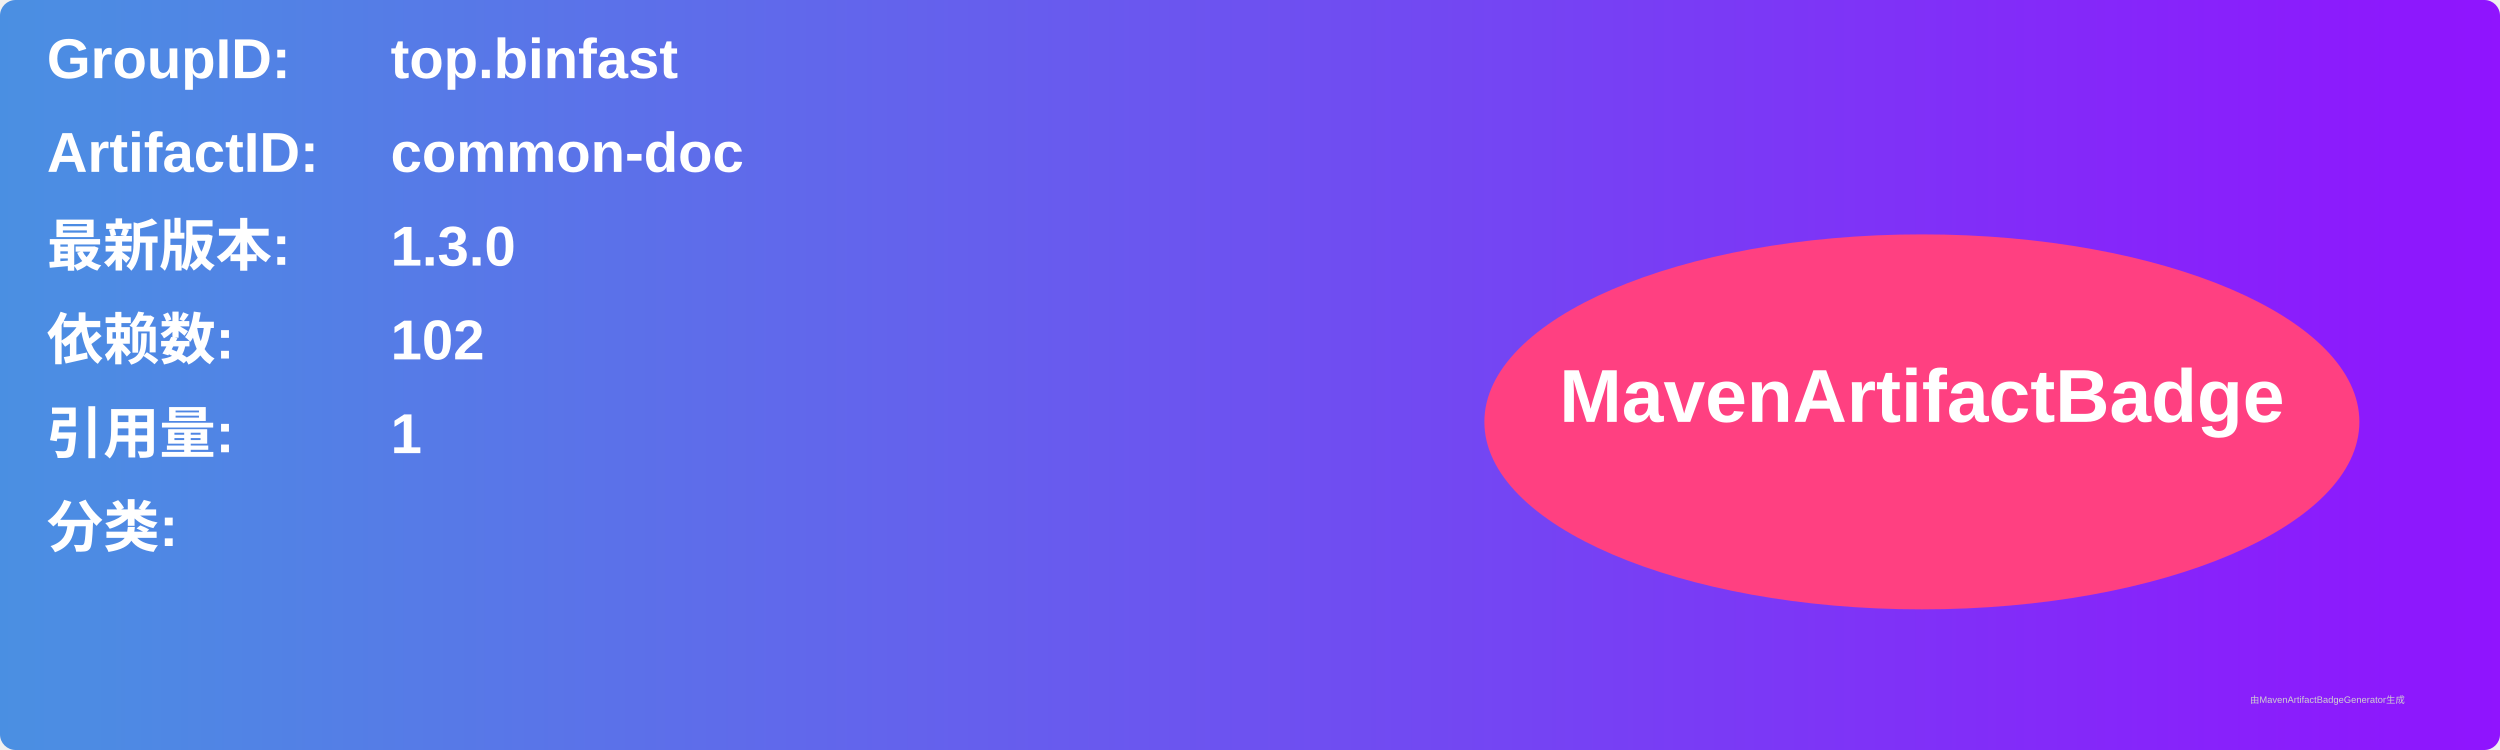
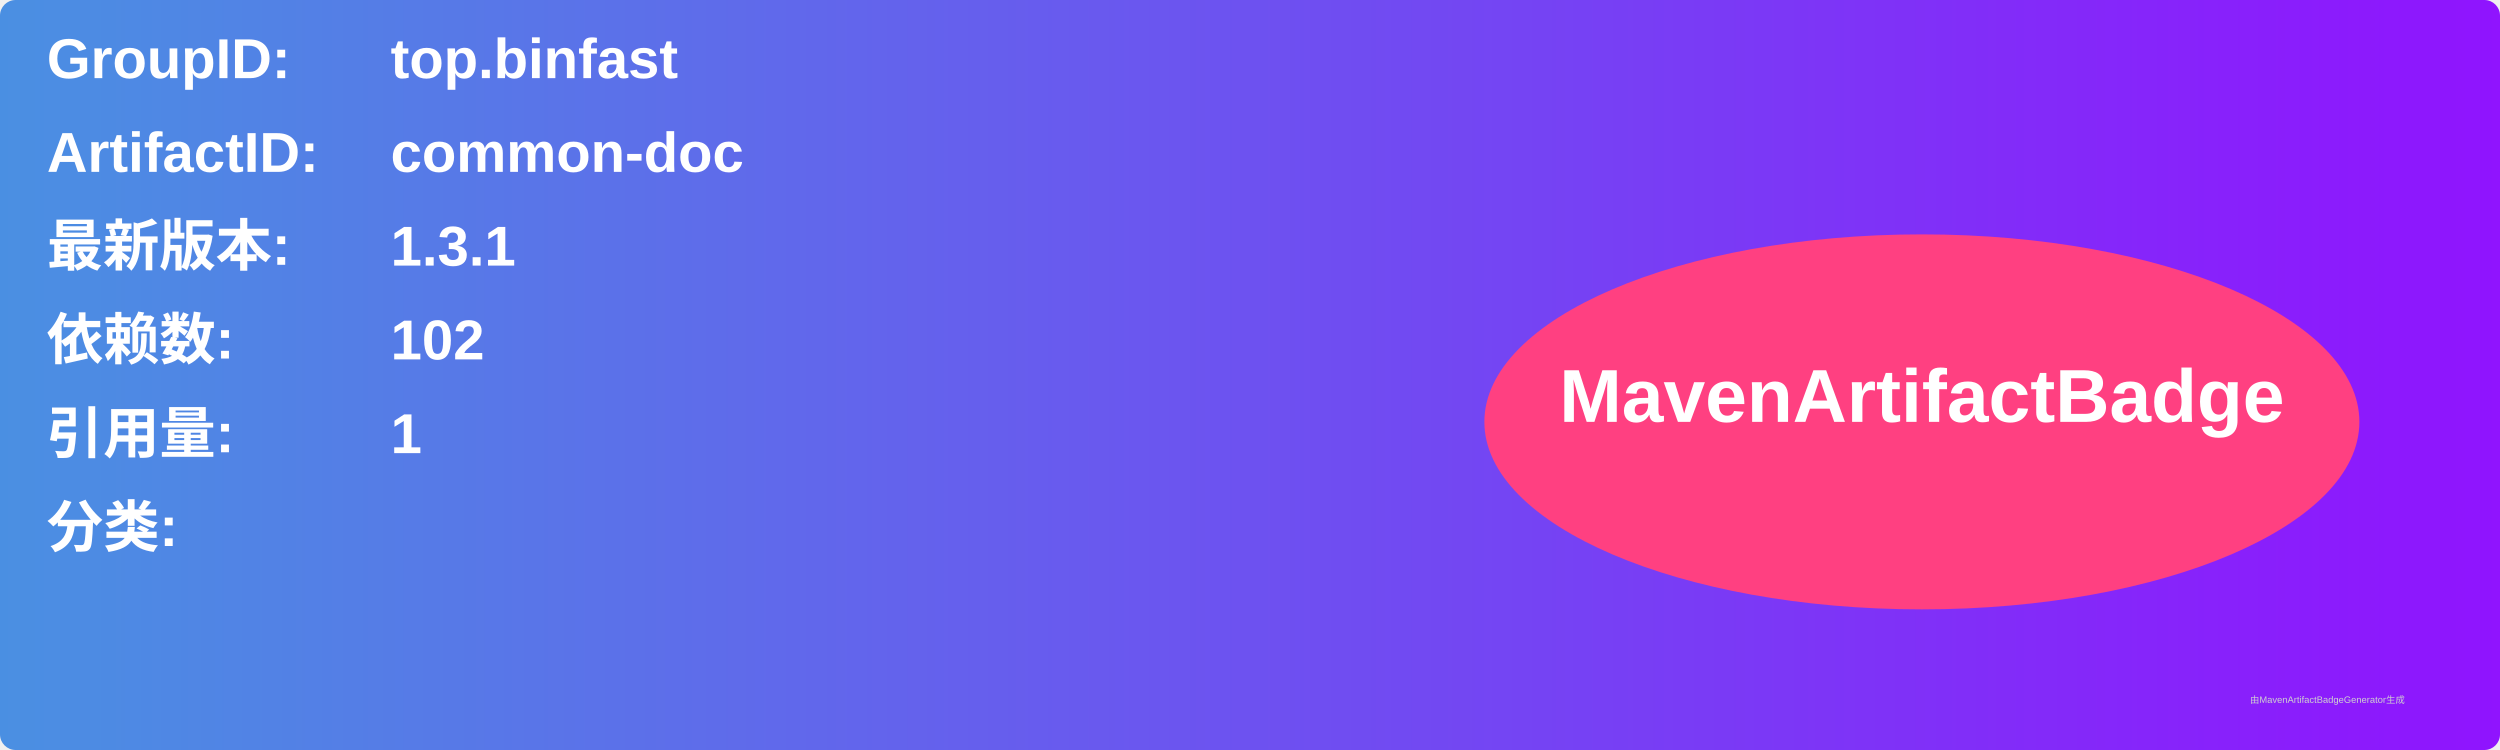
<svg xmlns="http://www.w3.org/2000/svg" width="800" height="240" viewBox="0 0 800 240">
  <linearGradient id="grad" x1="0%" y1="0%" x2="100%" y2="0%">
    <stop offset="0%" stop-color="#4a90e2" />
    <stop offset="100%" stop-color="#9013fe" />
  </linearGradient>
  <rect width="100%" height="100%" rx="5" ry="5" fill="url(#grad)" />
  <g transform="translate(15, 15)">
    <text x="0" y="10" font-family="Arial" font-size="18" fill="white" font-weight="bold" width="260">GroupID:</text>
    <text x="110" y="10" font-family="Arial" font-size="18" fill="white" font-weight="bold" width="460">top.binfast</text>
    <text x="0" y="40" font-family="Arial" font-size="18" fill="white" font-weight="bold" width="260">ArtifactID:</text>
    <text x="110" y="40" font-family="Arial" font-size="18" fill="white" font-weight="bold" width="460">common-doc</text>
    <text x="0" y="70" font-family="Arial" font-size="18" fill="white" font-weight="bold">最新版本:</text>
    <text x="110" y="70" font-family="Arial" font-size="18" fill="white" font-weight="bold">
-       <tspan font-weight="bold">1.3.0</tspan>
+       <tspan font-weight="bold">1.3.1</tspan>
    </text>
    <text x="0" y="100" font-family="Arial" font-size="18" fill="white" font-weight="bold">依赖数: </text>
    <text x="110" y="100" font-family="Arial" font-size="18" fill="white">
      <tspan font-weight="bold">102</tspan>
    </text>
    <text x="0" y="130" font-family="Arial" font-size="18" fill="white" font-weight="bold">引用量: </text>
    <text x="110" y="130" font-family="Arial" font-size="18" fill="white">
      <tspan font-weight="bold">1</tspan>
    </text>
    <text x="0" y="160" font-family="Arial" font-size="18" fill="white" font-weight="bold">分类:</text>
    <text x="10" y="190" font-family="Arial" font-size="10" fill="white">
      <tspan font-weight="bold" />
    </text>
    <ellipse cx="600" cy="120" rx="140" ry="60" fill="#ff4081" />
    <text x="600" y="120" text-anchor="middle" font-family="Arial" font-size="24" fill="white" font-weight="bold">MavenArtifactBadge</text>
  </g>
  <text x="720" y="225" font-family="Arial" font-size="3" fill="#d0d0d0">由MavenArtifactBadgeGenerator生成</text>
</svg>
